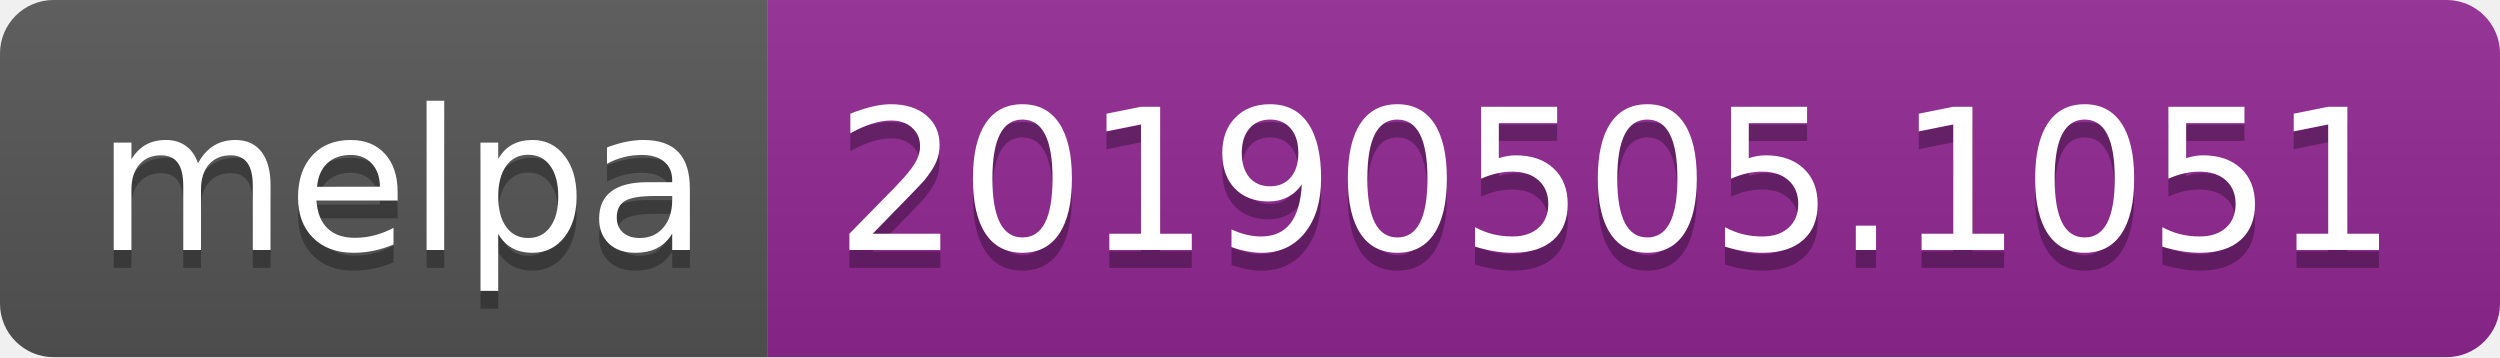
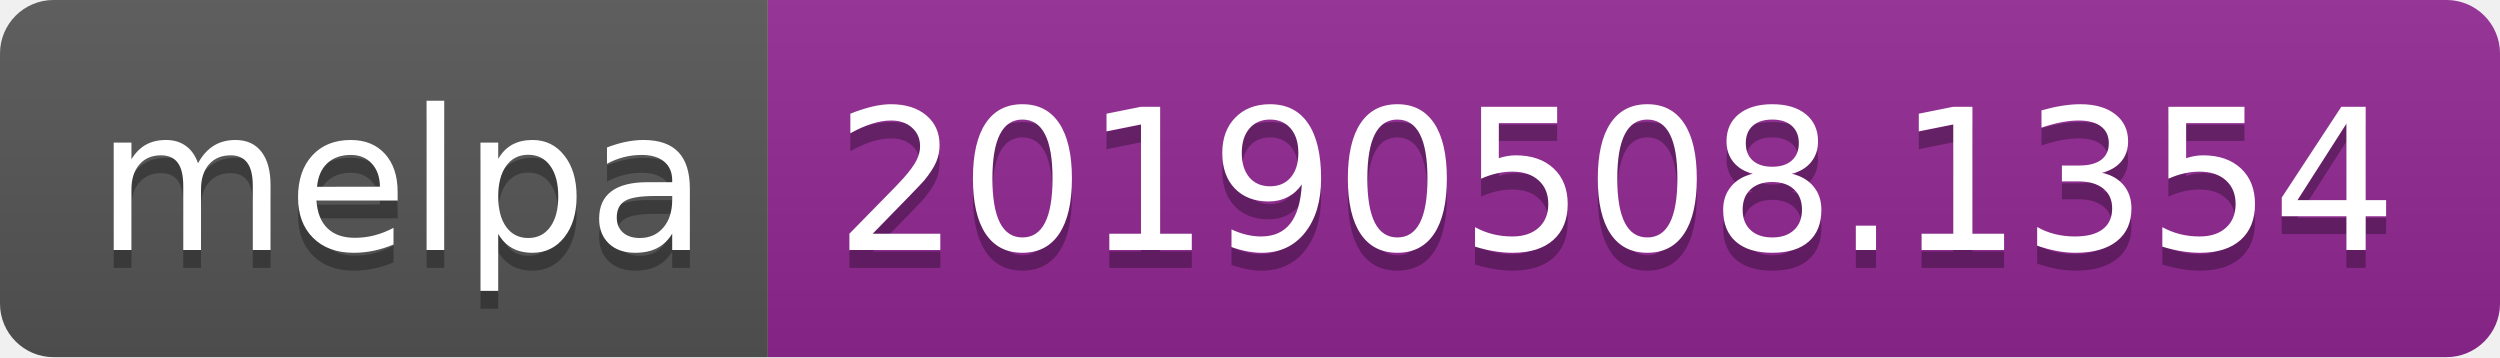
<svg xmlns="http://www.w3.org/2000/svg" width="140" height="20">
  <linearGradient id="b" x2="0" y2="100%">
    <stop offset="0" stop-color="#bbb" stop-opacity=".1" />
    <stop offset="1" stop-opacity=".1" />
  </linearGradient>
  <clipPath id="a">
    <rect width="140" height="20" rx="3" fill="#fff" />
  </clipPath>
  <g clip-path="url(#a)">
    <path fill="#555" d="M0 0h43v20H0z" />
    <path fill="#922793" d="M43 0h97v20H43z" />
    <path fill="url(#b)" d="M0 0h140v20H0z" />
  </g>
  <g fill="#fff" text-anchor="middle" font-family="DejaVu Sans,Verdana,Geneva,sans-serif" font-size="110">
    <text x="225" y="150" fill="#010101" fill-opacity=".3" transform="scale(.1)" textLength="330">melpa</text>
    <text x="225" y="140" transform="scale(.1)" textLength="330">melpa</text>
-     <text x="905" y="150" fill="#010101" fill-opacity=".3" transform="scale(.1)" textLength="870">20190505.1051</text>
-     <text x="905" y="140" transform="scale(.1)" textLength="870">20190505.1051</text>
+     <text x="905" y="150" fill="#010101" fill-opacity=".3" transform="scale(.1)" textLength="870">20190508.1354</text>
+     <text x="905" y="140" transform="scale(.1)" textLength="870">20190508.1354</text>
  </g>
</svg>
